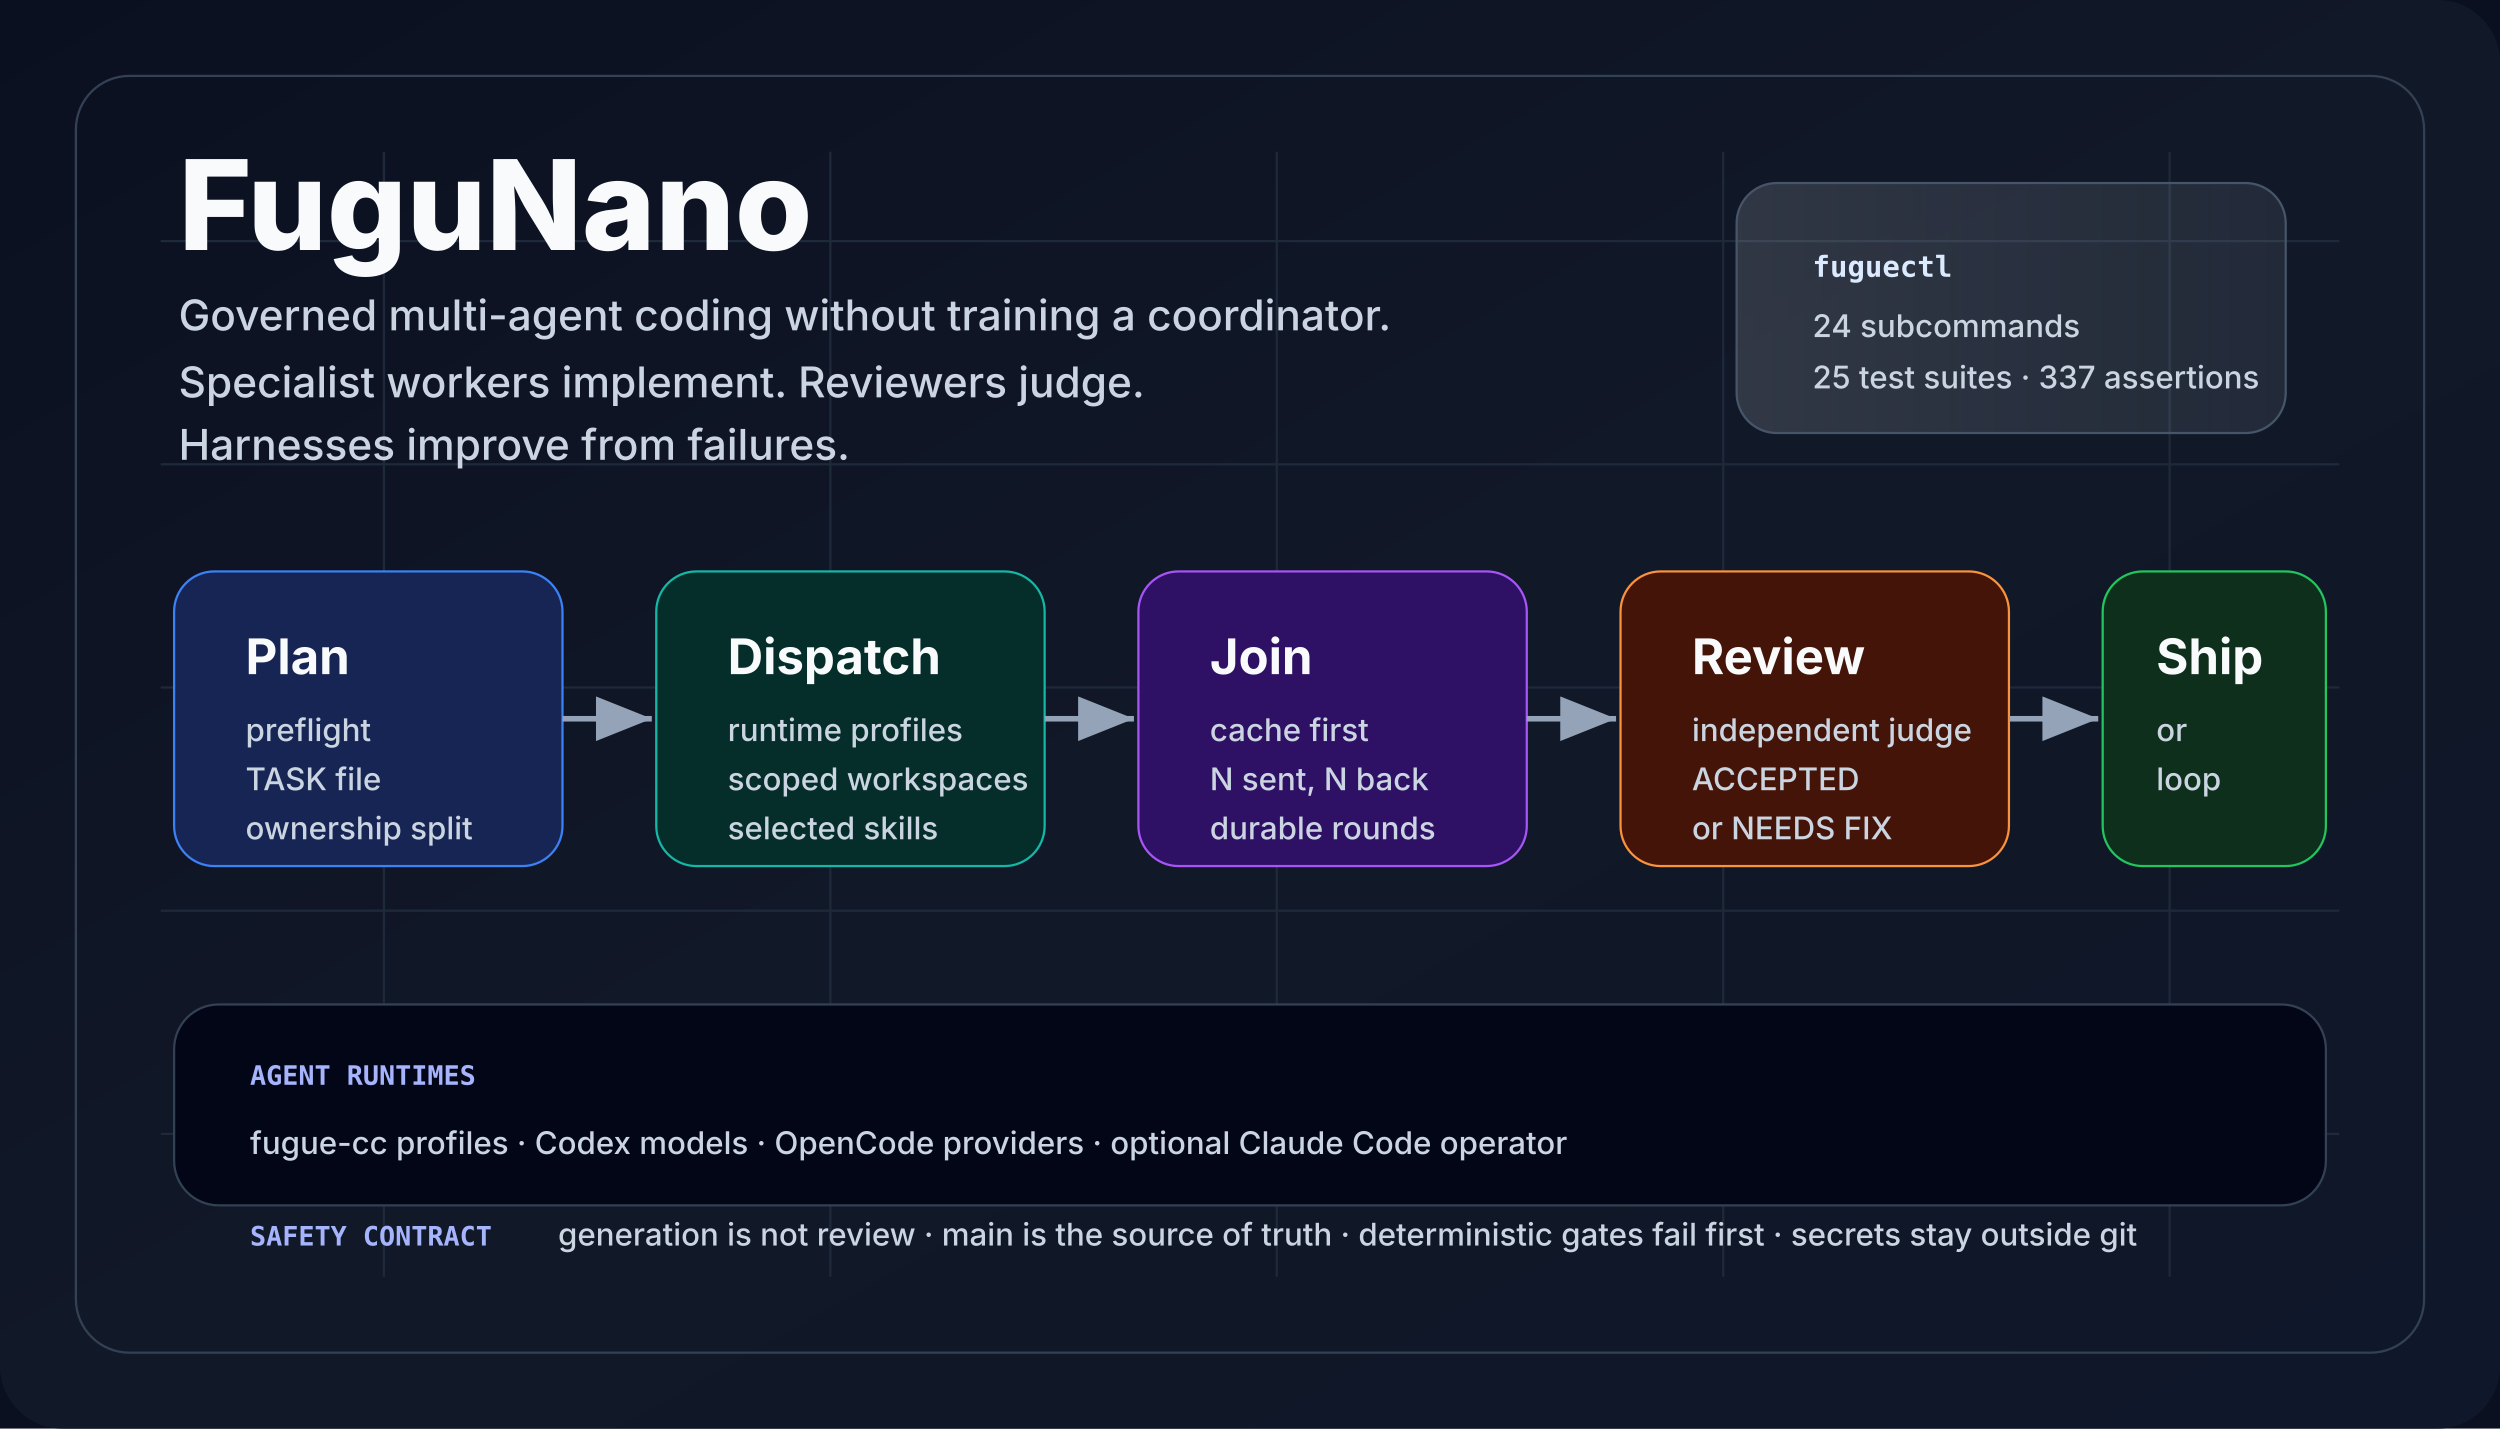
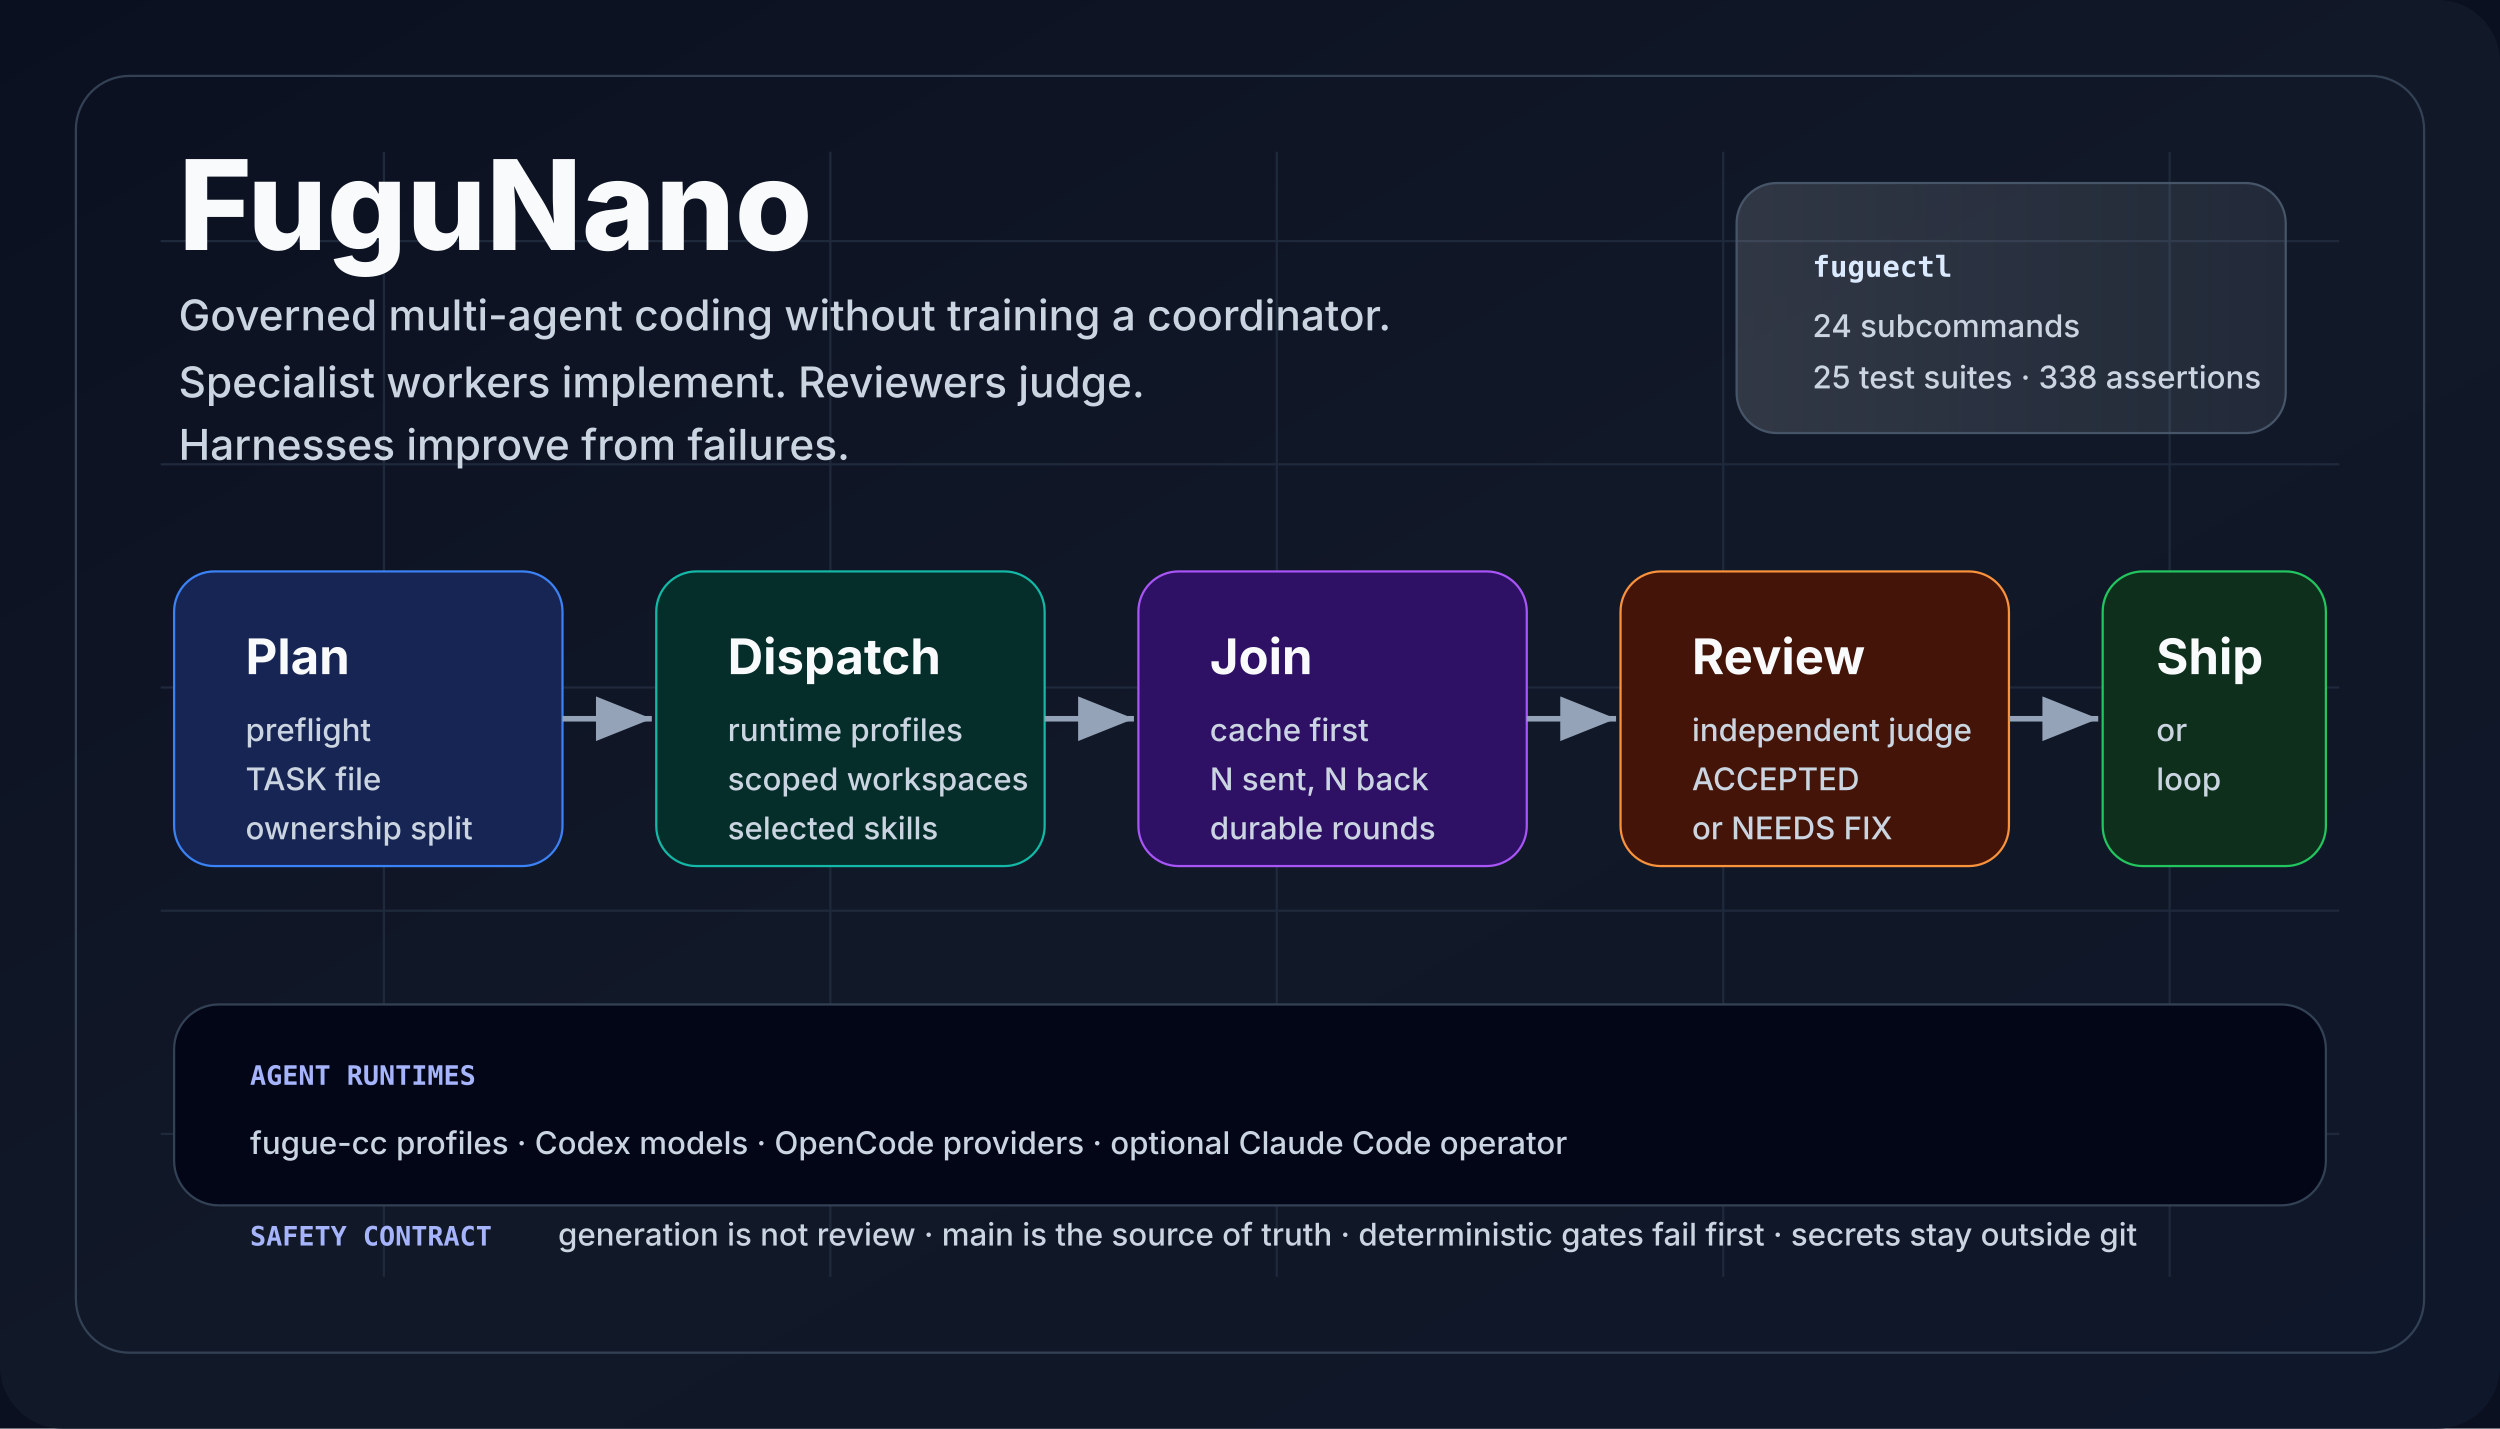
<svg xmlns="http://www.w3.org/2000/svg" viewBox="0 0 1120 640" role="img" aria-labelledby="title desc">
  <defs>
    <linearGradient id="bg" x1="0" x2="1" y1="0" y2="1">
      <stop offset="0" stop-color="#0b1020" />
      <stop offset="0.5" stop-color="#111827" />
      <stop offset="1" stop-color="#0f172a" />
    </linearGradient>
    <linearGradient id="panel" x1="0" x2="1">
      <stop offset="0" stop-color="#f8fafc" stop-opacity="0.14" />
      <stop offset="1" stop-color="#e0f2fe" stop-opacity="0.08" />
    </linearGradient>
    <marker id="arrow" markerWidth="12" markerHeight="12" refX="10" refY="4" orient="auto">
      <path d="M0,0 L10,4 L0,8 Z" fill="#94a3b8" />
    </marker>
    <style>
      .title {
        font:
          800 56px -apple-system,
          BlinkMacSystemFont,
          "Segoe UI",
          sans-serif;
        fill: #f8fafc;
        letter-spacing: 0;
      }
      .tag {
        font:
          500 19px -apple-system,
          BlinkMacSystemFont,
          "Segoe UI",
          sans-serif;
        fill: #cbd5e1;
        letter-spacing: 0;
      }
      .cardTitle {
        font:
          750 22px -apple-system,
          BlinkMacSystemFont,
          "Segoe UI",
          sans-serif;
        fill: #f8fafc;
        letter-spacing: 0;
      }
      .cardText {
        font:
          500 14px -apple-system,
          BlinkMacSystemFont,
          "Segoe UI",
          sans-serif;
        fill: #cbd5e1;
        letter-spacing: 0;
      }
      .tiny {
        font:
          600 12px ui-monospace,
          SFMono-Regular,
          Menlo,
          Consolas,
          monospace;
        fill: #a5b4fc;
        letter-spacing: 0;
      }
      .chip {
        font:
          700 13px ui-monospace,
          SFMono-Regular,
          Menlo,
          Consolas,
          monospace;
        fill: #dbeafe;
        letter-spacing: 0;
      }
    </style>
  </defs>
  <rect width="1120" height="640" fill="#0b1020" />
  <rect width="1120" height="640" rx="28" fill="url(#bg)" />
  <path d="M72 108 H1048 M72 208 H1048 M72 308 H1048 M72 408 H1048 M72 508 H1048 M172 68 V572 M372 68 V572 M572 68 V572 M772 68 V572 M972 68 V572" stroke="#1e293b" stroke-width="1" />
  <rect x="34" y="34" width="1052" height="572" rx="24" fill="none" stroke="#334155" />
  <text x="80" y="112" class="title">FuguNano</text>
  <text x="80" y="148" class="tag">
    Governed multi-agent coding without training a coordinator.
  </text>
  <text x="80" y="178" class="tag">
    Specialist workers implement. Reviewers judge.
  </text>
  <text x="80" y="206" class="tag">Harnesses improve from failures.</text>
  <rect x="778" y="82" width="246" height="112" rx="18" fill="url(#panel)" stroke="#475569" />
  <text x="812" y="124" class="chip">fuguectl</text>
  <text x="812" y="151" class="cardText">24 subcommands</text>
-   <text x="812" y="174" class="cardText">25 test suites · 337 assertions</text>
+   <text x="812" y="174" class="cardText">25 test suites · 338 assertions</text>
  <rect x="78" y="256" width="174" height="132" rx="18" fill="#172554" stroke="#3b82f6" />
  <text x="110" y="302" class="cardTitle">Plan</text>
  <text x="110" y="332" class="cardText">preflight</text>
  <text x="110" y="354" class="cardText">TASK file</text>
  <text x="110" y="376" class="cardText">ownership split</text>
  <rect x="294" y="256" width="174" height="132" rx="18" fill="#052e2b" stroke="#14b8a6" />
  <text x="326" y="302" class="cardTitle">Dispatch</text>
  <text x="326" y="332" class="cardText">runtime profiles</text>
  <text x="326" y="354" class="cardText">scoped workspaces</text>
  <text x="326" y="376" class="cardText">selected skills</text>
  <rect x="510" y="256" width="174" height="132" rx="18" fill="#2e1065" stroke="#a855f7" />
  <text x="542" y="302" class="cardTitle">Join</text>
  <text x="542" y="332" class="cardText">cache first</text>
  <text x="542" y="354" class="cardText">N sent, N back</text>
  <text x="542" y="376" class="cardText">durable rounds</text>
  <rect x="726" y="256" width="174" height="132" rx="18" fill="#431407" stroke="#fb923c" />
  <text x="758" y="302" class="cardTitle">Review</text>
  <text x="758" y="332" class="cardText">independent judge</text>
  <text x="758" y="354" class="cardText">ACCEPTED</text>
  <text x="758" y="376" class="cardText">or NEEDS FIX</text>
  <rect x="942" y="256" width="100" height="132" rx="18" fill="#0f2f1d" stroke="#22c55e" />
  <text x="966" y="302" class="cardTitle">Ship</text>
  <text x="966" y="332" class="cardText">or</text>
  <text x="966" y="354" class="cardText">loop</text>
  <line x1="252" y1="322" x2="292" y2="322" stroke="#94a3b8" stroke-width="2.5" marker-end="url(#arrow)" />
  <line x1="468" y1="322" x2="508" y2="322" stroke="#94a3b8" stroke-width="2.5" marker-end="url(#arrow)" />
  <line x1="684" y1="322" x2="724" y2="322" stroke="#94a3b8" stroke-width="2.5" marker-end="url(#arrow)" />
  <line x1="900" y1="322" x2="940" y2="322" stroke="#94a3b8" stroke-width="2.5" marker-end="url(#arrow)" />
  <rect x="78" y="450" width="964" height="90" rx="20" fill="#020617" stroke="#334155" />
  <text x="112" y="486" class="tiny">AGENT RUNTIMES</text>
  <text x="112" y="517" class="cardText">
    fugue-cc profiles · Codex models · OpenCode providers · optional Claude Code
    operator
  </text>
  <text x="112" y="558" class="tiny">SAFETY CONTRACT</text>
  <text x="250" y="558" class="cardText">
    generation is not review · main is the source of truth · deterministic gates
    fail first · secrets stay outside git
  </text>
</svg>
